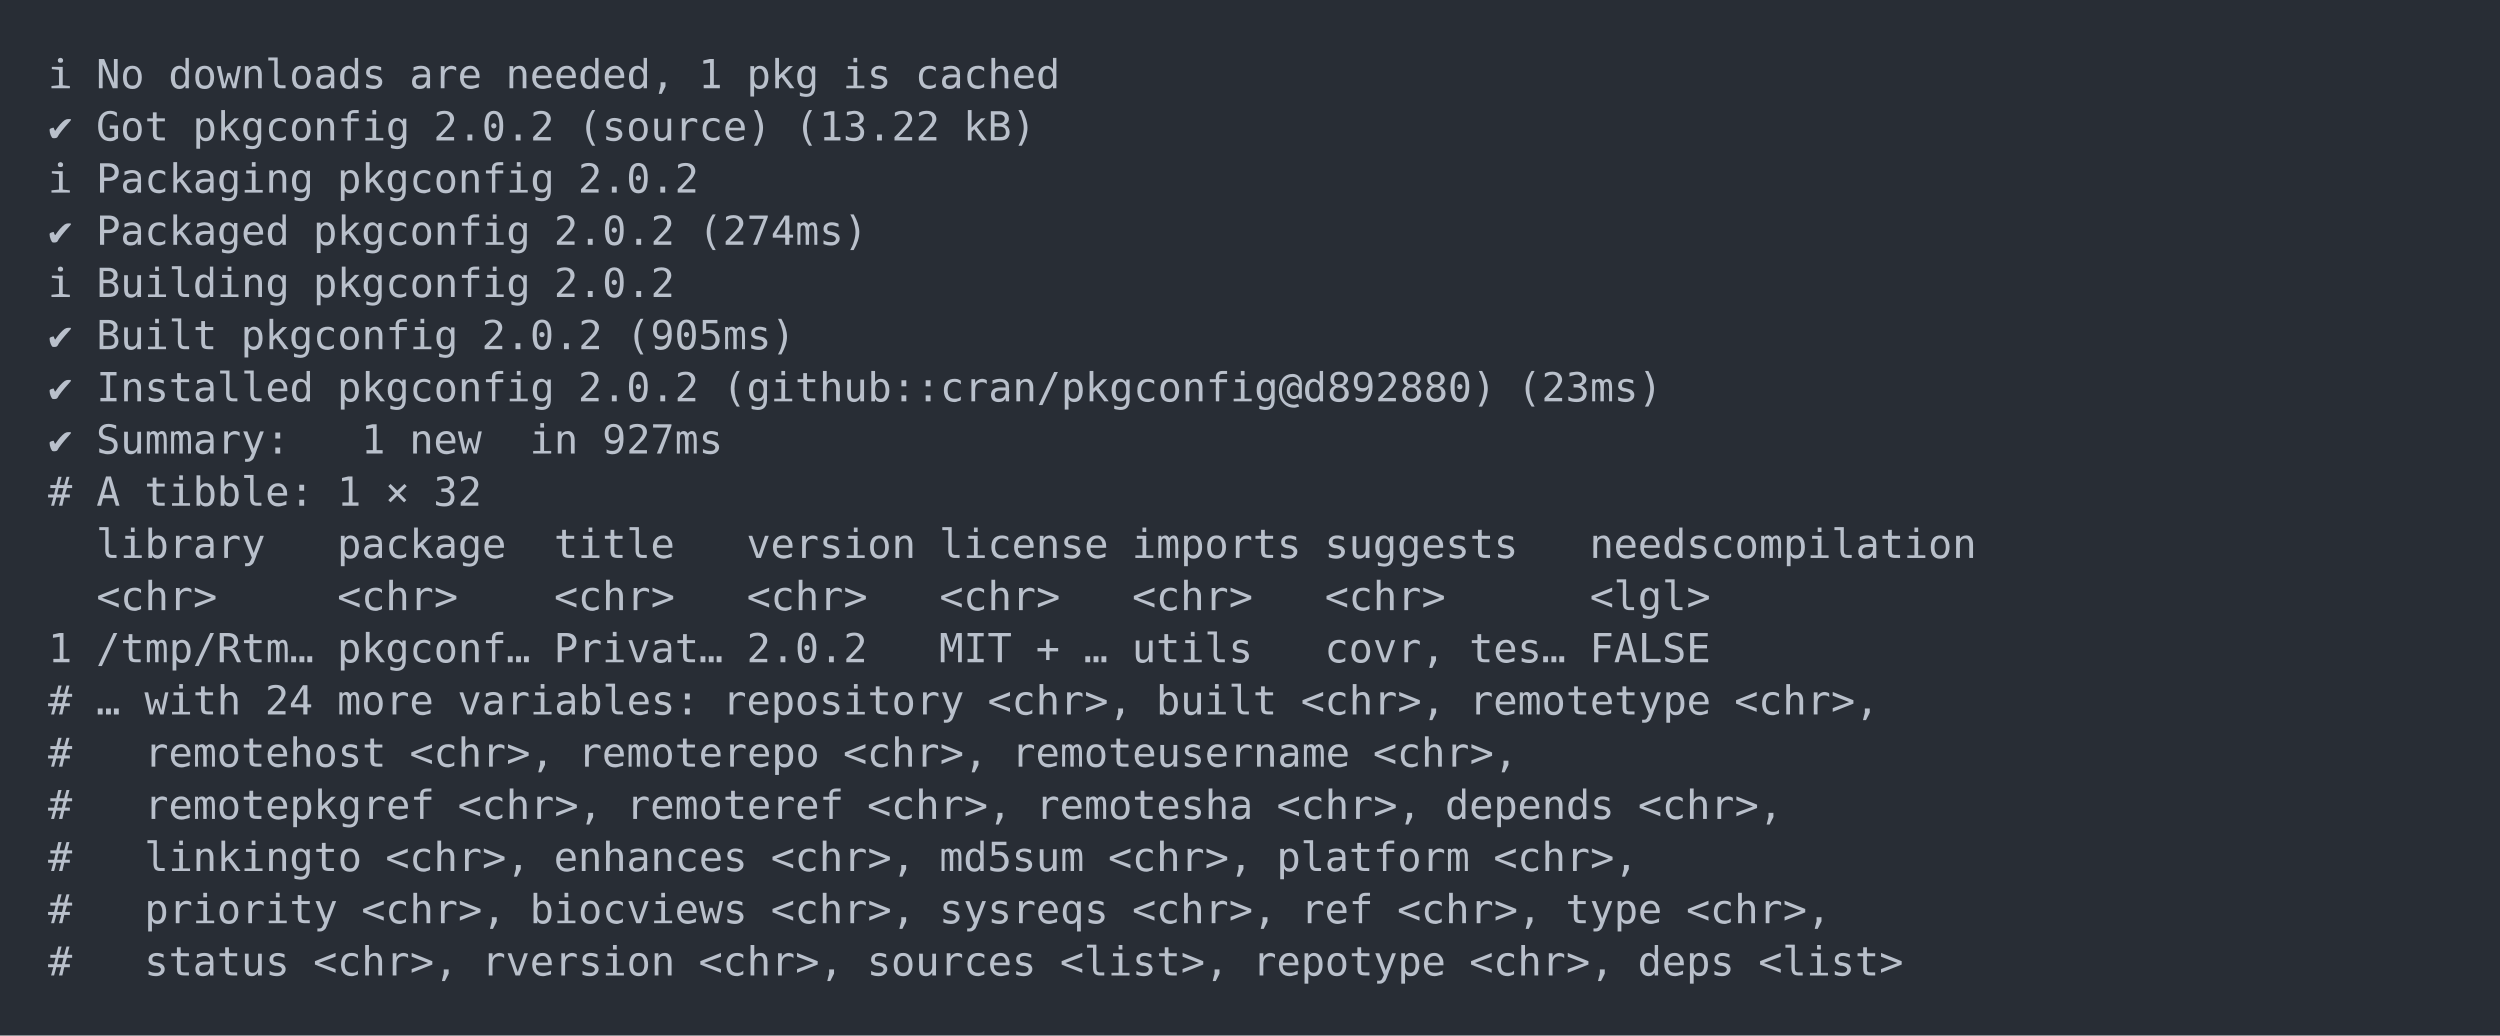
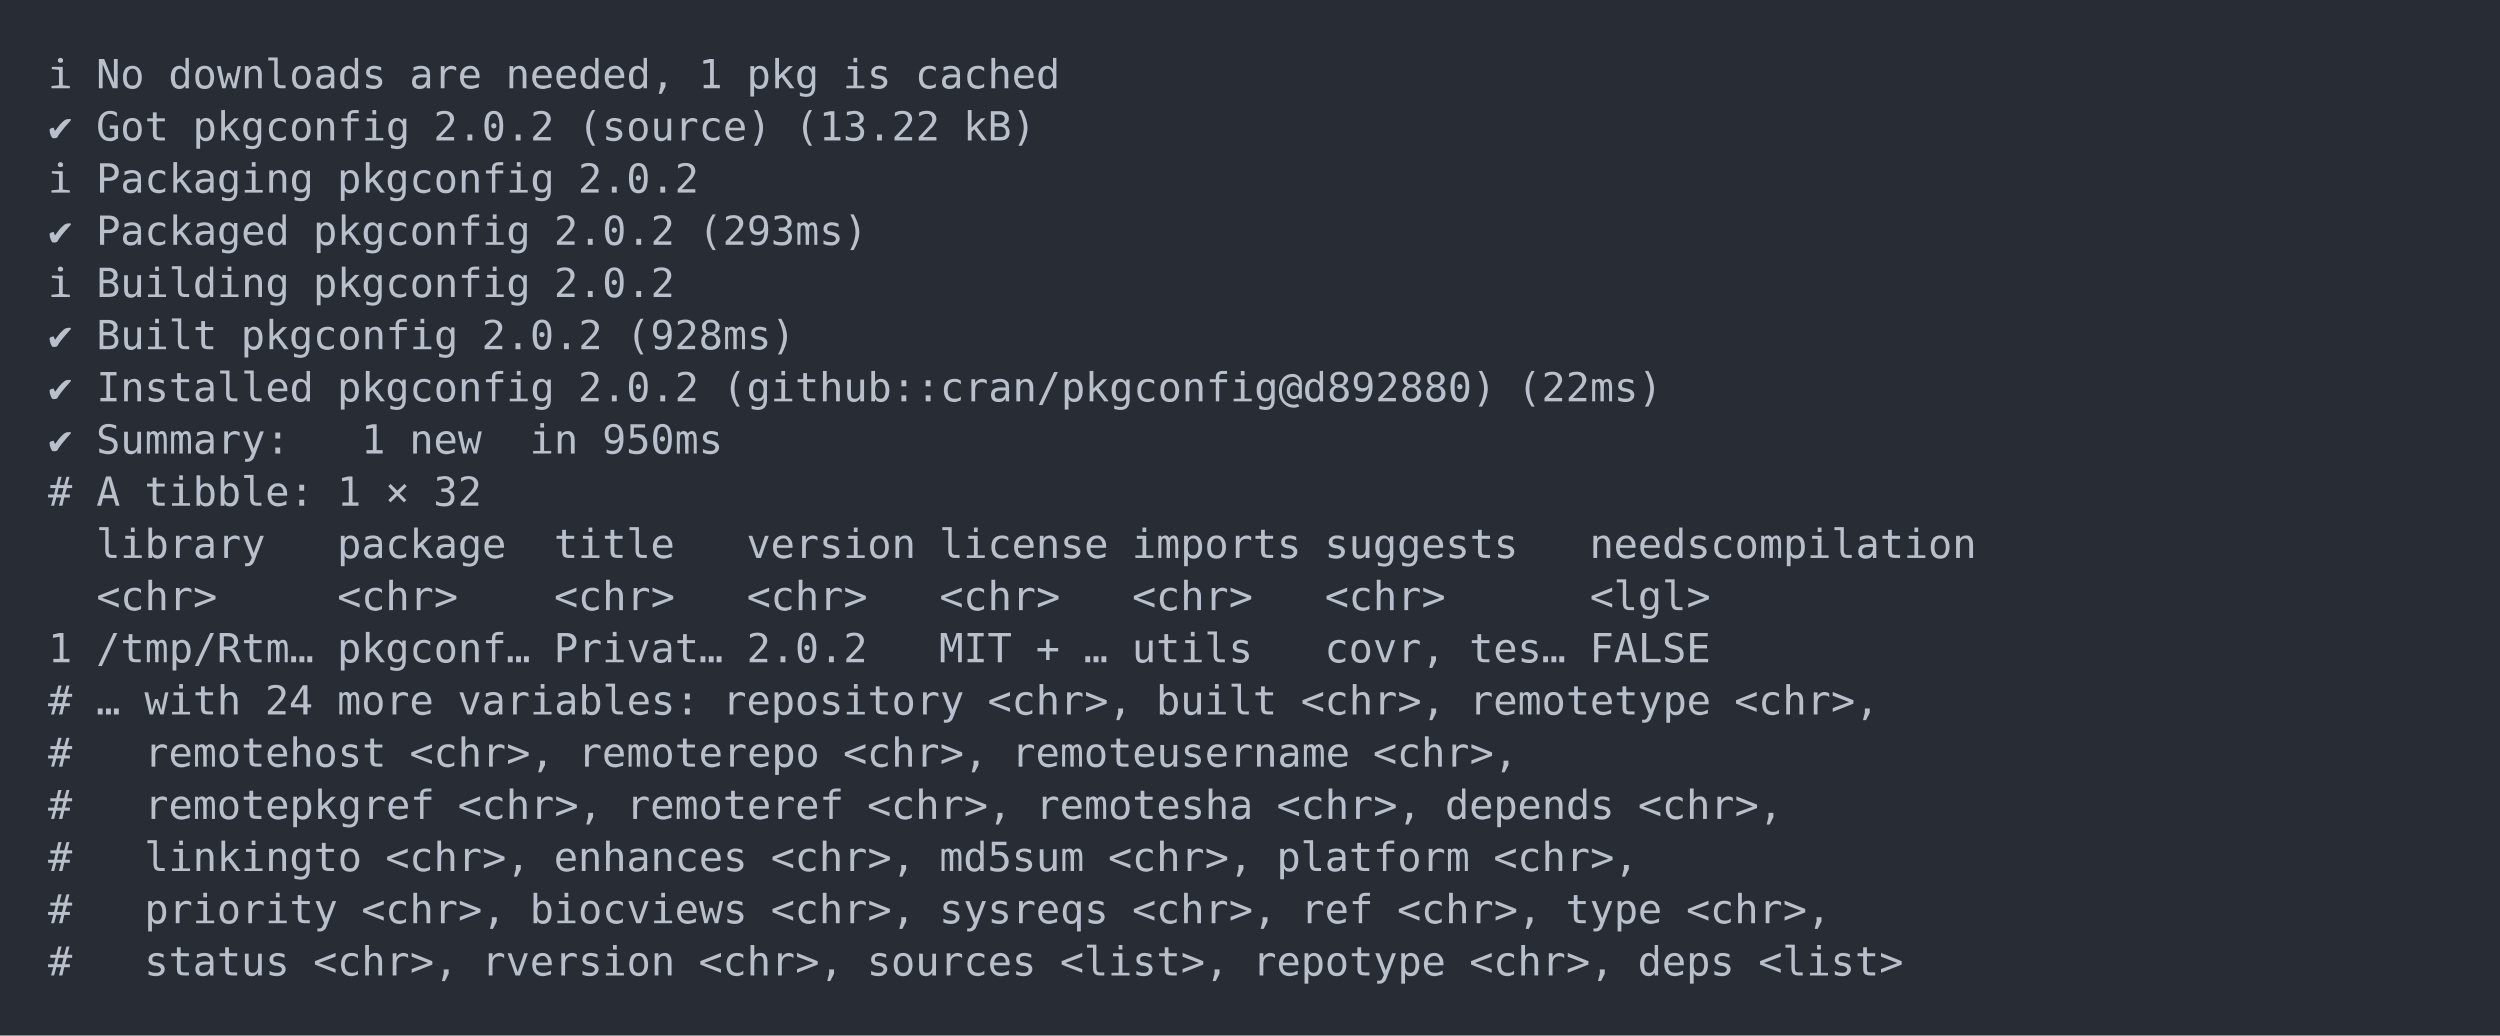
<svg xmlns="http://www.w3.org/2000/svg" xmlns:xlink="http://www.w3.org/1999/xlink" width="1040" height="430.78">
  <rect width="1040" height="430.78" rx="0" ry="0" class="a" />
  <svg height="390.78" viewBox="0 0 100 39.078" width="1000" x="20" y="20">
    <style>.a{fill:rgb(40,45,53)}.b{font-family:'Fira Code',Monaco,Consolas,Menlo,'Bitstream Vera Sans Mono','Powerline Symbols',monospace}.c{fill:transparent}.d{fill:rgb(185,192,203);white-space:pre}</style>
    <g font-family="'Fira Code',Monaco,Consolas,Menlo,'Bitstream Vera Sans Mono','Powerline Symbols',monospace" font-size="1.67" class="b">
      <defs>
        <symbol id="a">
          <rect height="19" width="100" x="0" y="0" class="c" />
        </symbol>
      </defs>
      <rect height="39.078" width="100" class="a" />
      <svg x="0" y="0" width="100">
        <svg x="0">
          <use xlink:href="#a" />
          <text x="0" y="1.67" class="d">ℹ</text>
          <text x="2.004" y="1.67" class="d">No</text>
          <text x="5.01" y="1.67" class="d">downloads</text>
          <text x="15.03" y="1.67" class="d">are</text>
          <text x="19.038" y="1.67" class="d">needed,</text>
          <text x="27.054" y="1.67" class="d">1</text>
          <text x="29.058" y="1.67" class="d">pkg</text>
          <text x="33.066" y="1.67" class="d">is</text>
          <text x="36.072" y="1.67" class="d">cached</text>
          <text x="0" y="3.841" class="d">✔</text>
          <text x="2.004" y="3.841" class="d">Got</text>
          <text x="6.012" y="3.841" class="d">pkgconfig</text>
          <text x="16.032" y="3.841" class="d">2.0.2</text>
          <text x="22.044" y="3.841" class="d">(source)</text>
          <text x="31.062" y="3.841" class="d">(13.22</text>
          <text x="38.076" y="3.841" class="d">kB)</text>
          <text x="0" y="6.012" class="d">ℹ</text>
          <text x="2.004" y="6.012" class="d">Packaging</text>
          <text x="12.024" y="6.012" class="d">pkgconfig</text>
          <text x="22.044" y="6.012" class="d">2.0.2</text>
          <text x="0" y="8.183" class="d">✔</text>
          <text x="2.004" y="8.183" class="d">Packaged</text>
          <text x="11.022" y="8.183" class="d">pkgconfig</text>
          <text x="21.042" y="8.183" class="d">2.0.2</text>
-           <text x="27.054" y="8.183" class="d">(274ms)</text>
+           <text x="27.054" y="8.183" class="d">(293ms)</text>
          <text x="0" y="10.354" class="d">ℹ</text>
          <text x="2.004" y="10.354" class="d">Building</text>
          <text x="11.022" y="10.354" class="d">pkgconfig</text>
          <text x="21.042" y="10.354" class="d">2.0.2</text>
          <text x="0" y="12.525" class="d">✔</text>
          <text x="2.004" y="12.525" class="d">Built</text>
          <text x="8.016" y="12.525" class="d">pkgconfig</text>
          <text x="18.036" y="12.525" class="d">2.0.2</text>
-           <text x="24.048" y="12.525" class="d">(905ms)</text>
+           <text x="24.048" y="12.525" class="d">(928ms)</text>
          <text x="0" y="14.696" class="d">✔</text>
          <text x="2.004" y="14.696" class="d">Installed</text>
          <text x="12.024" y="14.696" class="d">pkgconfig</text>
          <text x="22.044" y="14.696" class="d">2.0.2</text>
          <text x="28.056" y="14.696" class="d">(github::cran/pkgconfig@d892880)</text>
-           <text x="61.122" y="14.696" class="d">(23ms)</text>
+           <text x="61.122" y="14.696" class="d">(22ms)</text>
          <text x="0" y="16.867" class="d">✔</text>
          <text x="2.004" y="16.867" class="d">Summary:</text>
          <text x="13.026" y="16.867" class="d">1</text>
          <text x="15.03" y="16.867" class="d">new</text>
          <text x="20.04" y="16.867" class="d">in</text>
-           <text x="23.046" y="16.867" class="d">927ms</text>
+           <text x="23.046" y="16.867" class="d">950ms</text>
          <text x="0" y="19.038" class="d">#</text>
          <text x="2.004" y="19.038" class="d">A</text>
          <text x="4.008" y="19.038" class="d">tibble:</text>
          <text x="12.024" y="19.038" class="d">1</text>
          <text x="14.028" y="19.038" class="d">×</text>
          <text x="16.032" y="19.038" class="d">32</text>
          <text x="2.004" y="21.209" class="d">library</text>
          <text x="12.024" y="21.209" class="d">package</text>
          <text x="21.042" y="21.209" class="d">title</text>
          <text x="29.058" y="21.209" class="d">version</text>
          <text x="37.074" y="21.209" class="d">license</text>
          <text x="45.09" y="21.209" class="d">imports</text>
          <text x="53.106" y="21.209" class="d">suggests</text>
          <text x="64.128" y="21.209" class="d">needscompilation</text>
          <text x="2.004" y="23.38" class="d">&lt;chr&gt;</text>
          <text x="12.024" y="23.38" class="d">&lt;chr&gt;</text>
          <text x="21.042" y="23.38" class="d">&lt;chr&gt;</text>
          <text x="29.058" y="23.38" class="d">&lt;chr&gt;</text>
          <text x="37.074" y="23.38" class="d">&lt;chr&gt;</text>
          <text x="45.09" y="23.38" class="d">&lt;chr&gt;</text>
          <text x="53.106" y="23.38" class="d">&lt;chr&gt;</text>
          <text x="64.128" y="23.38" class="d">&lt;lgl&gt;</text>
          <text x="0" y="25.551" class="d">1</text>
          <text x="2.004" y="25.551" class="d">/tmp/Rtm…</text>
          <text x="12.024" y="25.551" class="d">pkgconf…</text>
          <text x="21.042" y="25.551" class="d">Privat…</text>
          <text x="29.058" y="25.551" class="d">2.0.2</text>
          <text x="37.074" y="25.551" class="d">MIT</text>
          <text x="41.082" y="25.551" class="d">+</text>
          <text x="43.086" y="25.551" class="d">…</text>
          <text x="45.09" y="25.551" class="d">utils</text>
          <text x="53.106" y="25.551" class="d">covr,</text>
          <text x="59.118" y="25.551" class="d">tes…</text>
          <text x="64.128" y="25.551" class="d">FALSE</text>
          <text x="0" y="27.722" class="d">#</text>
          <text x="2.004" y="27.722" class="d">…</text>
          <text x="4.008" y="27.722" class="d">with</text>
          <text x="9.018" y="27.722" class="d">24</text>
          <text x="12.024" y="27.722" class="d">more</text>
          <text x="17.034" y="27.722" class="d">variables:</text>
          <text x="28.056" y="27.722" class="d">repository</text>
          <text x="39.078" y="27.722" class="d">&lt;chr&gt;,</text>
          <text x="46.092" y="27.722" class="d">built</text>
          <text x="52.104" y="27.722" class="d">&lt;chr&gt;,</text>
          <text x="59.118" y="27.722" class="d">remotetype</text>
          <text x="70.14" y="27.722" class="d">&lt;chr&gt;,</text>
          <text x="0" y="29.893" class="d">#</text>
          <text x="4.008" y="29.893" class="d">remotehost</text>
          <text x="15.03" y="29.893" class="d">&lt;chr&gt;,</text>
          <text x="22.044" y="29.893" class="d">remoterepo</text>
          <text x="33.066" y="29.893" class="d">&lt;chr&gt;,</text>
          <text x="40.08" y="29.893" class="d">remoteusername</text>
          <text x="55.11" y="29.893" class="d">&lt;chr&gt;,</text>
          <text x="0" y="32.064" class="d">#</text>
          <text x="4.008" y="32.064" class="d">remotepkgref</text>
          <text x="17.034" y="32.064" class="d">&lt;chr&gt;,</text>
          <text x="24.048" y="32.064" class="d">remoteref</text>
          <text x="34.068" y="32.064" class="d">&lt;chr&gt;,</text>
          <text x="41.082" y="32.064" class="d">remotesha</text>
          <text x="51.102" y="32.064" class="d">&lt;chr&gt;,</text>
          <text x="58.116" y="32.064" class="d">depends</text>
          <text x="66.132" y="32.064" class="d">&lt;chr&gt;,</text>
          <text x="0" y="34.235" class="d">#</text>
          <text x="4.008" y="34.235" class="d">linkingto</text>
          <text x="14.028" y="34.235" class="d">&lt;chr&gt;,</text>
          <text x="21.042" y="34.235" class="d">enhances</text>
          <text x="30.06" y="34.235" class="d">&lt;chr&gt;,</text>
          <text x="37.074" y="34.235" class="d">md5sum</text>
          <text x="44.088" y="34.235" class="d">&lt;chr&gt;,</text>
          <text x="51.102" y="34.235" class="d">platform</text>
          <text x="60.12" y="34.235" class="d">&lt;chr&gt;,</text>
          <text x="0" y="36.406" class="d">#</text>
          <text x="4.008" y="36.406" class="d">priority</text>
          <text x="13.026" y="36.406" class="d">&lt;chr&gt;,</text>
          <text x="20.04" y="36.406" class="d">biocviews</text>
          <text x="30.06" y="36.406" class="d">&lt;chr&gt;,</text>
          <text x="37.074" y="36.406" class="d">sysreqs</text>
          <text x="45.09" y="36.406" class="d">&lt;chr&gt;,</text>
          <text x="52.104" y="36.406" class="d">ref</text>
          <text x="56.112" y="36.406" class="d">&lt;chr&gt;,</text>
          <text x="63.126" y="36.406" class="d">type</text>
          <text x="68.136" y="36.406" class="d">&lt;chr&gt;,</text>
          <text x="0" y="38.577" class="d">#</text>
          <text x="4.008" y="38.577" class="d">status</text>
          <text x="11.022" y="38.577" class="d">&lt;chr&gt;,</text>
          <text x="18.036" y="38.577" class="d">rversion</text>
          <text x="27.054" y="38.577" class="d">&lt;chr&gt;,</text>
          <text x="34.068" y="38.577" class="d">sources</text>
          <text x="42.084" y="38.577" class="d">&lt;list&gt;,</text>
          <text x="50.1" y="38.577" class="d">repotype</text>
          <text x="59.118" y="38.577" class="d">&lt;chr&gt;,</text>
          <text x="66.132" y="38.577" class="d">deps</text>
          <text x="71.142" y="38.577" class="d">&lt;list&gt;</text>
        </svg>
      </svg>
    </g>
  </svg>
</svg>
